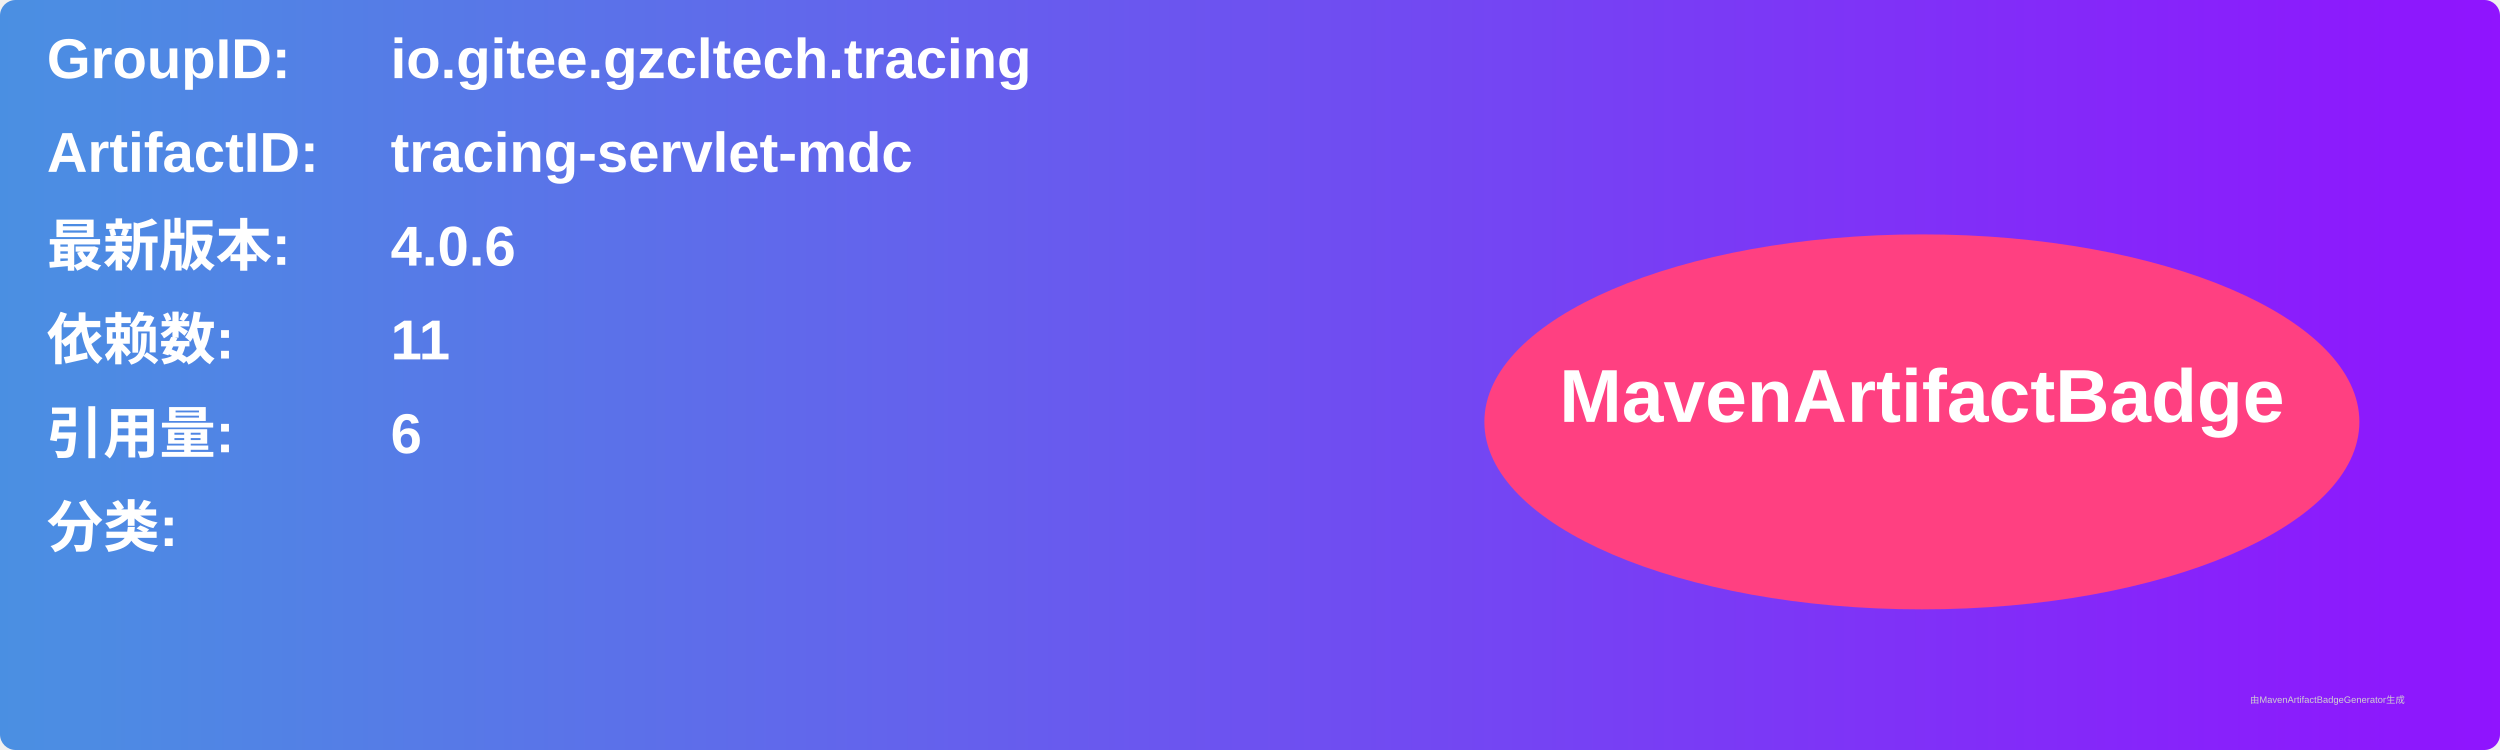
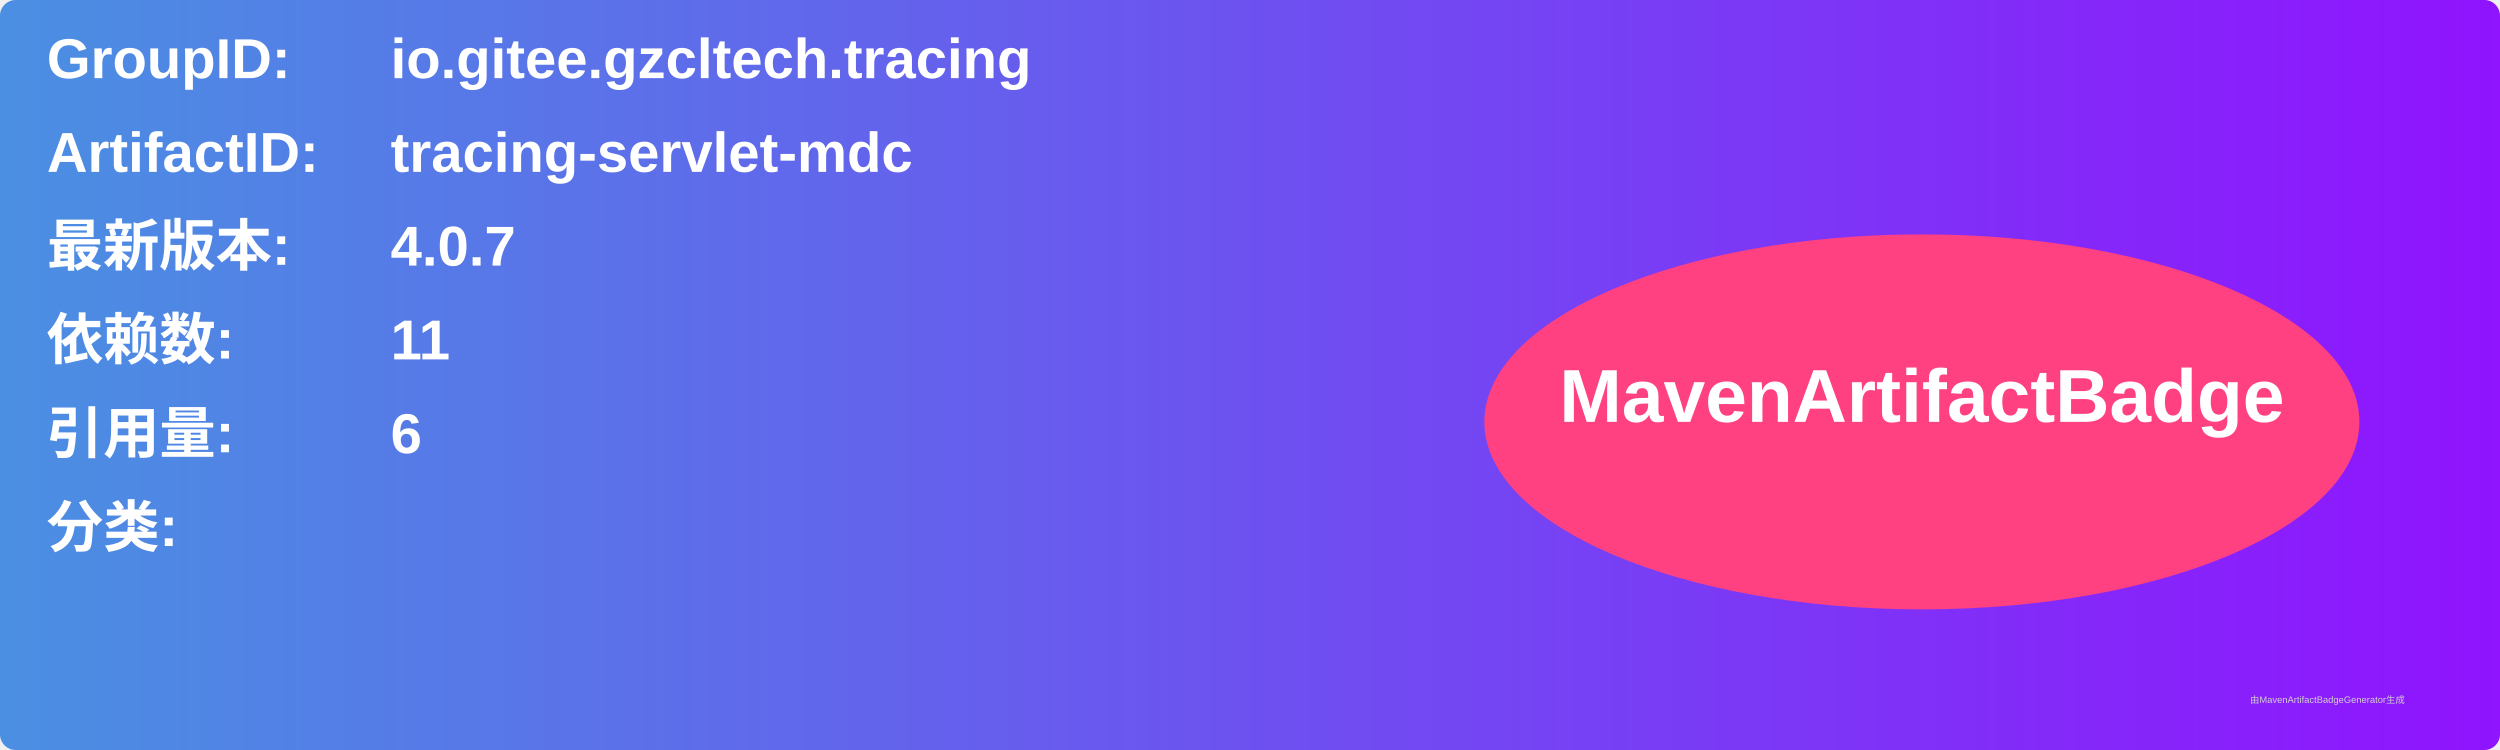
<svg xmlns="http://www.w3.org/2000/svg" width="800" height="240" viewBox="0 0 800 240">
  <linearGradient id="grad" x1="0%" y1="0%" x2="100%" y2="0%">
    <stop offset="0%" stop-color="#4a90e2" />
    <stop offset="100%" stop-color="#9013fe" />
  </linearGradient>
  <rect width="100%" height="100%" rx="5" ry="5" fill="url(#grad)" />
  <g transform="translate(15, 15)">
    <text x="0" y="10" font-family="Arial" font-size="18" fill="white" font-weight="bold" width="260">GroupID:</text>
    <text x="110" y="10" font-family="Arial" font-size="18" fill="white" font-weight="bold" width="460">io.gitee.gzcltech.tracing</text>
    <text x="0" y="40" font-family="Arial" font-size="18" fill="white" font-weight="bold" width="260">ArtifactID:</text>
    <text x="110" y="40" font-family="Arial" font-size="18" fill="white" font-weight="bold" width="460">tracing-servlet-mdc</text>
    <text x="0" y="70" font-family="Arial" font-size="18" fill="white" font-weight="bold">最新版本:</text>
    <text x="110" y="70" font-family="Arial" font-size="18" fill="white" font-weight="bold">
-       <tspan font-weight="bold">4.0.6</tspan>
+       <tspan font-weight="bold">4.0.7</tspan>
    </text>
    <text x="0" y="100" font-family="Arial" font-size="18" fill="white" font-weight="bold">依赖数: </text>
    <text x="110" y="100" font-family="Arial" font-size="18" fill="white">
      <tspan font-weight="bold">11</tspan>
    </text>
    <text x="0" y="130" font-family="Arial" font-size="18" fill="white" font-weight="bold">引用量: </text>
    <text x="110" y="130" font-family="Arial" font-size="18" fill="white">
      <tspan font-weight="bold">6</tspan>
    </text>
    <text x="0" y="160" font-family="Arial" font-size="18" fill="white" font-weight="bold">分类:</text>
    <text x="10" y="190" font-family="Arial" font-size="10" fill="white">
      <tspan font-weight="bold" />
    </text>
    <ellipse cx="600" cy="120" rx="140" ry="60" fill="#ff4081" />
    <text x="600" y="120" text-anchor="middle" font-family="Arial" font-size="24" fill="white" font-weight="bold">MavenArtifactBadge</text>
  </g>
  <text x="720" y="225" font-family="Arial" font-size="3" fill="#d0d0d0">由MavenArtifactBadgeGenerator生成</text>
</svg>
